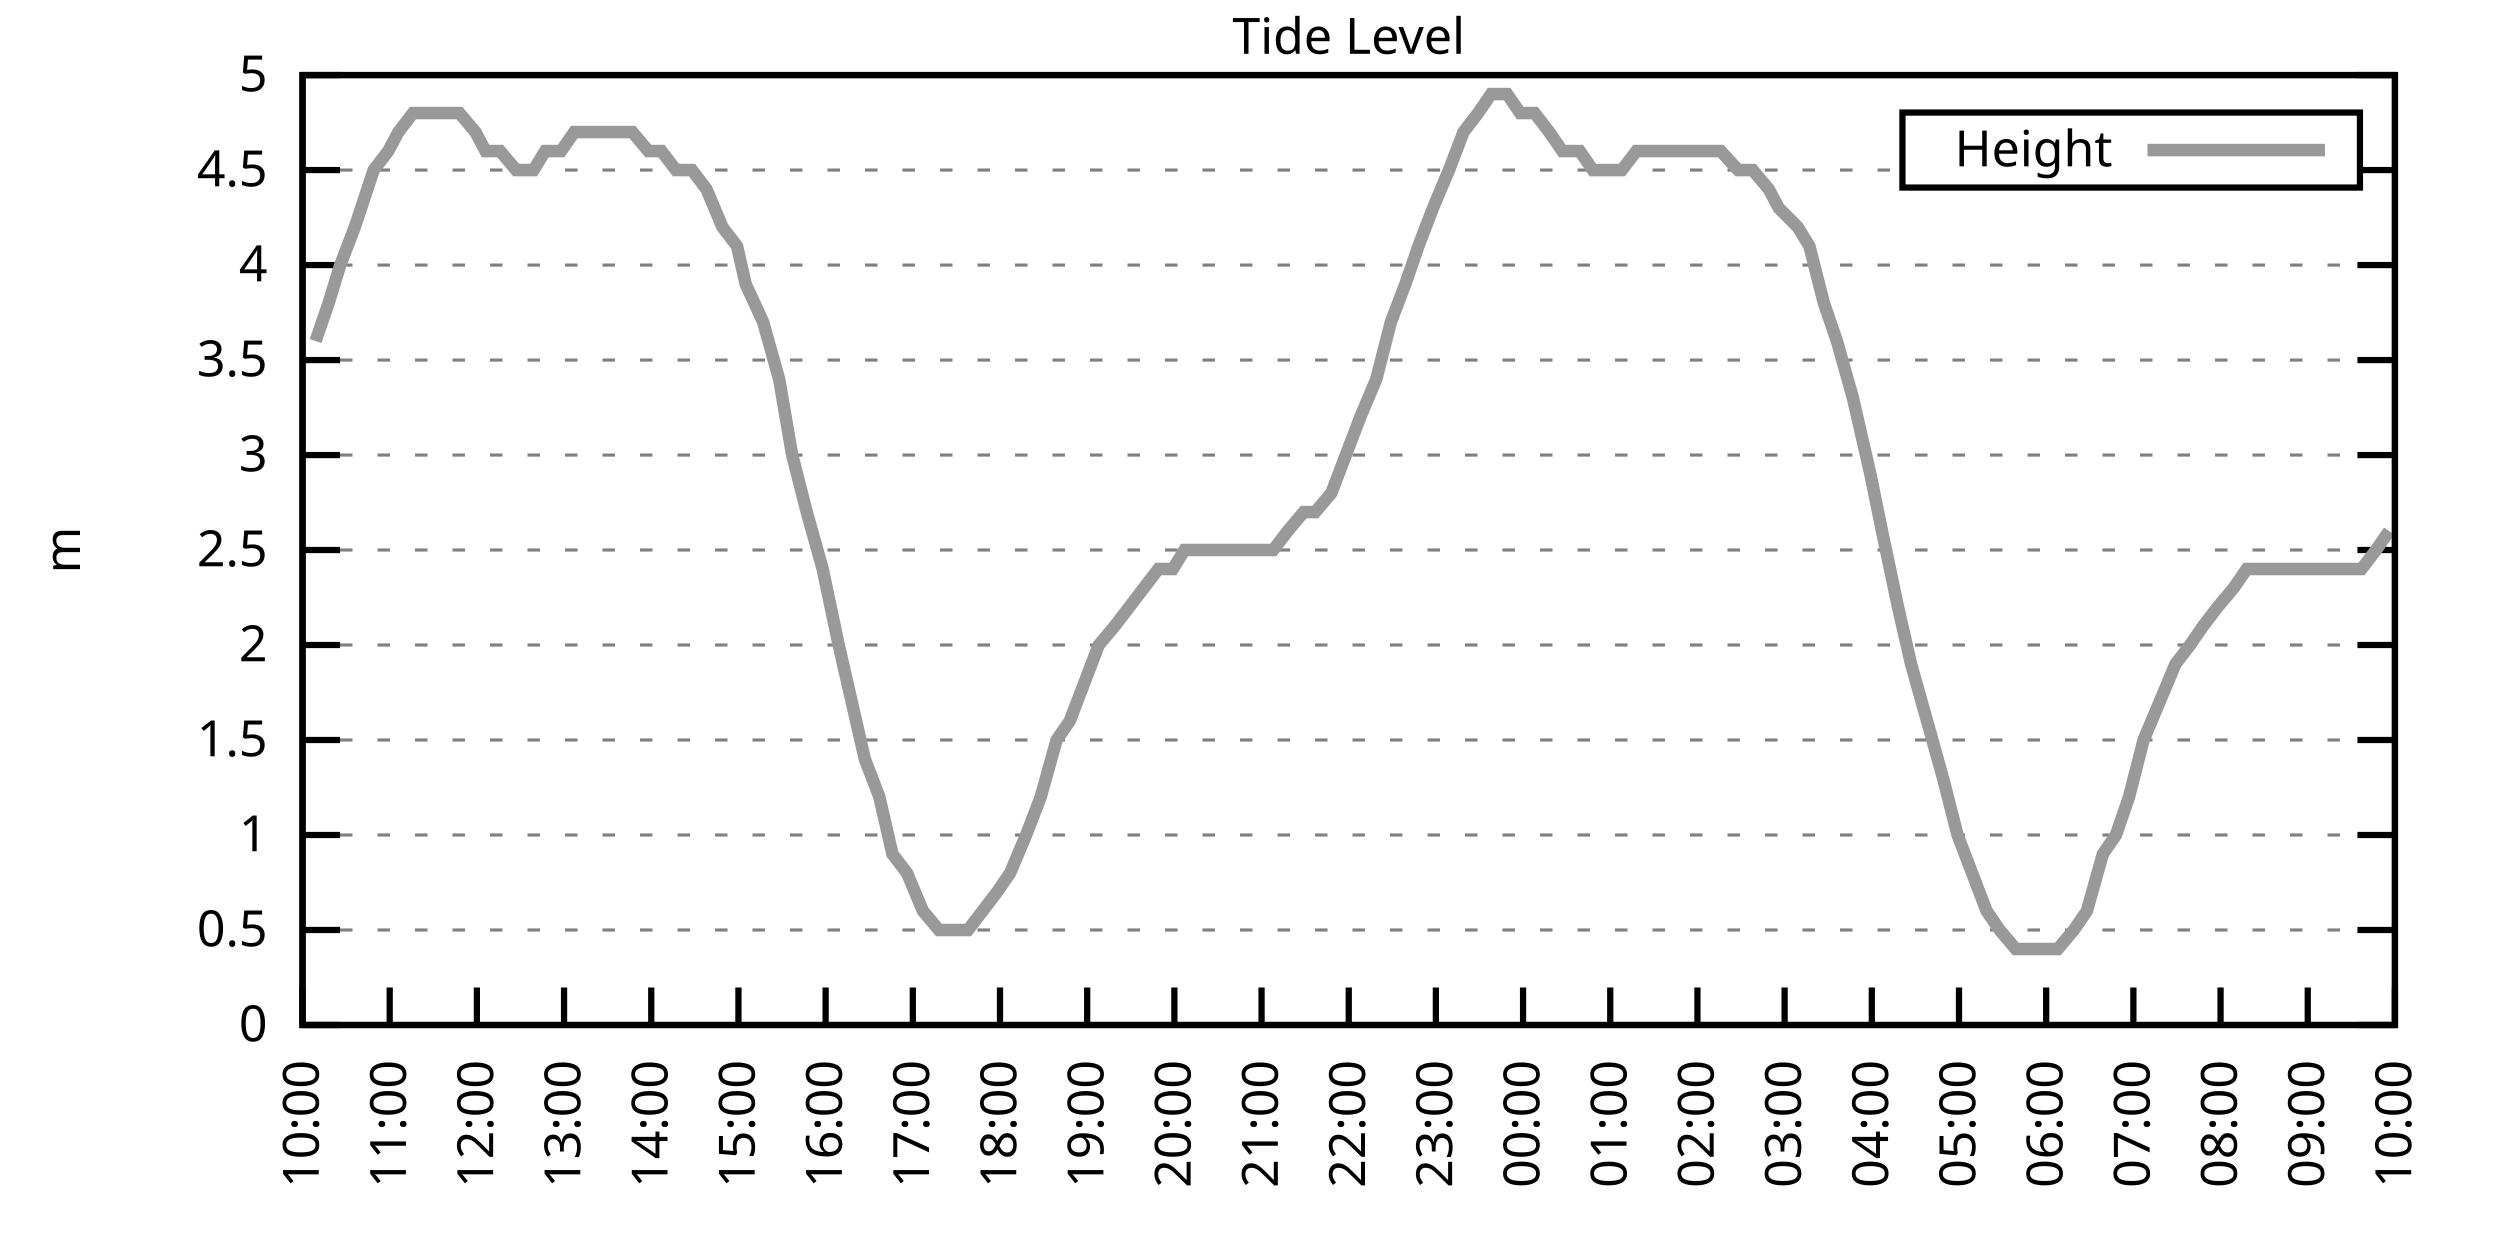
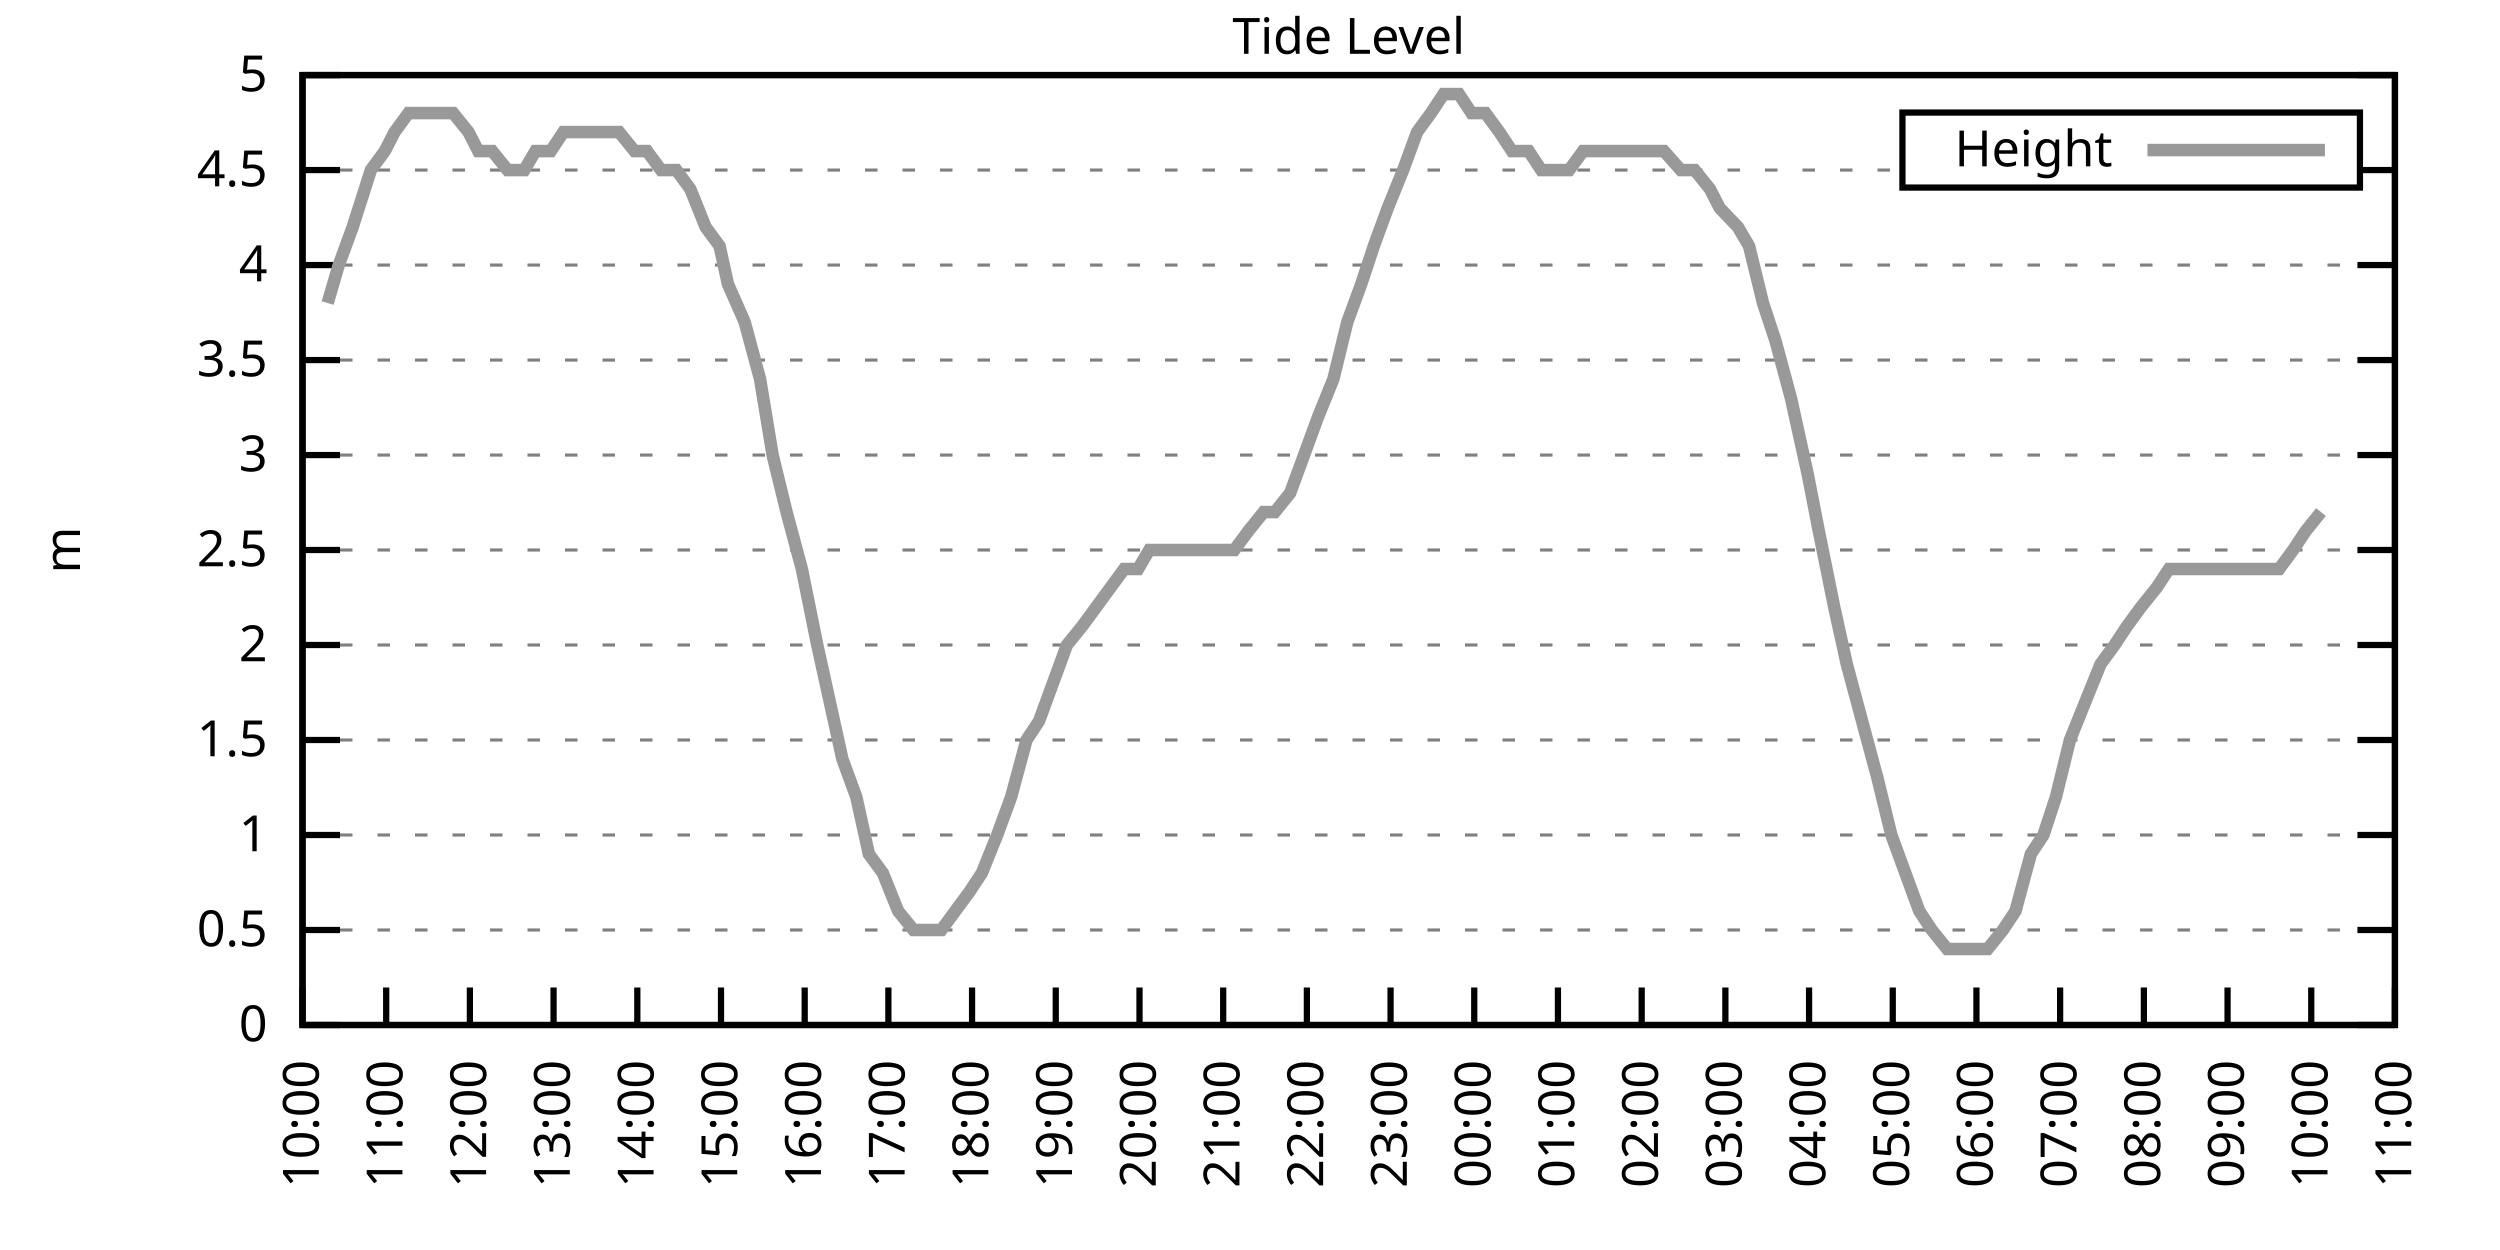
<svg xmlns="http://www.w3.org/2000/svg" xmlns:xlink="http://www.w3.org/1999/xlink" width="400" height="200" viewBox="0 0 400 200">
  <g id="gnuplot_canvas">
    <rect x="0" y="0" width="400" height="200" fill="none" />
    <defs>
      <circle id="gpDot" r="0.5" stroke-width="0.5" stroke="currentColor" />
      <path id="gpPt0" stroke-width="0.333" stroke="currentColor" d="M-1,0 h2 M0,-1 v2" />
      <path id="gpPt1" stroke-width="0.333" stroke="currentColor" d="M-1,-1 L1,1 M1,-1 L-1,1" />
      <path id="gpPt2" stroke-width="0.333" stroke="currentColor" d="M-1,0 L1,0 M0,-1 L0,1 M-1,-1 L1,1 M-1,1 L1,-1" />
      <rect id="gpPt3" stroke-width="0.333" stroke="currentColor" x="-1" y="-1" width="2" height="2" />
      <rect id="gpPt4" stroke-width="0.333" stroke="currentColor" fill="currentColor" x="-1" y="-1" width="2" height="2" />
      <circle id="gpPt5" stroke-width="0.333" stroke="currentColor" cx="0" cy="0" r="1" />
      <use xlink:href="#gpPt5" id="gpPt6" fill="currentColor" stroke="none" />
      <path id="gpPt7" stroke-width="0.333" stroke="currentColor" d="M0,-1.33 L-1.33,0.67 L1.33,0.67 z" />
      <use xlink:href="#gpPt7" id="gpPt8" fill="currentColor" stroke="none" />
      <use xlink:href="#gpPt7" id="gpPt9" stroke="currentColor" transform="rotate(180)" />
      <use xlink:href="#gpPt9" id="gpPt10" fill="currentColor" stroke="none" />
      <use xlink:href="#gpPt3" id="gpPt11" stroke="currentColor" transform="rotate(45)" />
      <use xlink:href="#gpPt11" id="gpPt12" fill="currentColor" stroke="none" />
      <path id="gpPt13" stroke-width="0.333" stroke="currentColor" d="M0,1.330 L1.265,0.411 L0.782,-1.067 L-0.782,-1.076 L-1.265,0.411 z" />
      <use xlink:href="#gpPt13" id="gpPt14" fill="currentColor" stroke="none" />
      <filter id="textbox" filterUnits="objectBoundingBox" x="0" y="0" height="1" width="1">
        <feFlood flood-color="white" flood-opacity="1" result="bgnd" />
        <feComposite in="SourceGraphic" in2="bgnd" operator="atop" />
      </filter>
      <filter id="greybox" filterUnits="objectBoundingBox" x="0" y="0" height="1" width="1">
        <feFlood flood-color="lightgrey" flood-opacity="1" result="grey" />
        <feComposite in="SourceGraphic" in2="grey" operator="atop" />
      </filter>
    </defs>
    <g fill="none" color="white" stroke="currentColor" stroke-width="1.00" stroke-linecap="butt" stroke-linejoin="miter">
</g>
    <g fill="none" color="black" stroke="currentColor" stroke-width="1.00" stroke-linecap="butt" stroke-linejoin="miter">
      <g stroke="none" shape-rendering="crispEdges">
        <polygon fill="rgb(255, 255, 255)" points="48.40,164.00 383.18,164.00 383.18,12.02 48.40,12.02 " />
      </g>
    </g>
    <g fill="none" color="black" stroke="currentColor" stroke-width="1.00" stroke-linecap="butt" stroke-linejoin="miter">
</g>
    <g fill="none" color="black" stroke="black" stroke-width="0.50" stroke-linecap="butt" stroke-linejoin="miter">
</g>
    <g fill="none" color="gray" stroke="currentColor" stroke-width="0.50" stroke-linecap="butt" stroke-linejoin="miter">
      <path stroke="gray" stroke-dasharray="2,4" class="gridline" d="M48.40,164.00 L383.19,164.00  " />
    </g>
    <g fill="none" color="gray" stroke="gray" stroke-width="1.00" stroke-linecap="butt" stroke-linejoin="miter">
</g>
    <g fill="none" color="black" stroke="currentColor" stroke-width="1.00" stroke-linecap="butt" stroke-linejoin="miter">
      <path stroke="black" d="M48.40,164.00 L54.40,164.00 M383.19,164.00 L377.19,164.00  " />
      <g transform="translate(42.80,166.60)" stroke="none" fill="black" font-family="Sans" font-size="8.00" text-anchor="end">
        <text>
          <tspan font-family="Sans"> 0</tspan>
        </text>
      </g>
    </g>
    <g fill="none" color="black" stroke="currentColor" stroke-width="1.00" stroke-linecap="butt" stroke-linejoin="miter">
</g>
    <g fill="none" color="black" stroke="black" stroke-width="0.50" stroke-linecap="butt" stroke-linejoin="miter">
</g>
    <g fill="none" color="gray" stroke="currentColor" stroke-width="0.50" stroke-linecap="butt" stroke-linejoin="miter">
      <path stroke="gray" stroke-dasharray="2,4" class="gridline" d="M48.40,148.80 L383.19,148.80  " />
    </g>
    <g fill="none" color="gray" stroke="gray" stroke-width="1.00" stroke-linecap="butt" stroke-linejoin="miter">
</g>
    <g fill="none" color="black" stroke="currentColor" stroke-width="1.00" stroke-linecap="butt" stroke-linejoin="miter">
      <path stroke="black" d="M48.40,148.80 L54.40,148.80 M383.19,148.80 L377.19,148.80  " />
      <g transform="translate(42.80,151.40)" stroke="none" fill="black" font-family="Sans" font-size="8.00" text-anchor="end">
        <text>
          <tspan font-family="Sans"> 0.5</tspan>
        </text>
      </g>
    </g>
    <g fill="none" color="black" stroke="currentColor" stroke-width="1.00" stroke-linecap="butt" stroke-linejoin="miter">
</g>
    <g fill="none" color="black" stroke="black" stroke-width="0.50" stroke-linecap="butt" stroke-linejoin="miter">
</g>
    <g fill="none" color="gray" stroke="currentColor" stroke-width="0.50" stroke-linecap="butt" stroke-linejoin="miter">
      <path stroke="gray" stroke-dasharray="2,4" class="gridline" d="M48.40,133.60 L383.19,133.60  " />
    </g>
    <g fill="none" color="gray" stroke="gray" stroke-width="1.00" stroke-linecap="butt" stroke-linejoin="miter">
</g>
    <g fill="none" color="black" stroke="currentColor" stroke-width="1.00" stroke-linecap="butt" stroke-linejoin="miter">
      <path stroke="black" d="M48.40,133.60 L54.40,133.60 M383.19,133.60 L377.19,133.60  " />
      <g transform="translate(42.80,136.20)" stroke="none" fill="black" font-family="Sans" font-size="8.00" text-anchor="end">
        <text>
          <tspan font-family="Sans"> 1</tspan>
        </text>
      </g>
    </g>
    <g fill="none" color="black" stroke="currentColor" stroke-width="1.00" stroke-linecap="butt" stroke-linejoin="miter">
</g>
    <g fill="none" color="black" stroke="black" stroke-width="0.50" stroke-linecap="butt" stroke-linejoin="miter">
</g>
    <g fill="none" color="gray" stroke="currentColor" stroke-width="0.50" stroke-linecap="butt" stroke-linejoin="miter">
      <path stroke="gray" stroke-dasharray="2,4" class="gridline" d="M48.40,118.40 L383.19,118.40  " />
    </g>
    <g fill="none" color="gray" stroke="gray" stroke-width="1.00" stroke-linecap="butt" stroke-linejoin="miter">
</g>
    <g fill="none" color="black" stroke="currentColor" stroke-width="1.00" stroke-linecap="butt" stroke-linejoin="miter">
      <path stroke="black" d="M48.40,118.40 L54.40,118.40 M383.19,118.40 L377.19,118.40  " />
      <g transform="translate(42.80,121.00)" stroke="none" fill="black" font-family="Sans" font-size="8.00" text-anchor="end">
        <text>
          <tspan font-family="Sans"> 1.5</tspan>
        </text>
      </g>
    </g>
    <g fill="none" color="black" stroke="currentColor" stroke-width="1.00" stroke-linecap="butt" stroke-linejoin="miter">
</g>
    <g fill="none" color="black" stroke="black" stroke-width="0.50" stroke-linecap="butt" stroke-linejoin="miter">
</g>
    <g fill="none" color="gray" stroke="currentColor" stroke-width="0.50" stroke-linecap="butt" stroke-linejoin="miter">
      <path stroke="gray" stroke-dasharray="2,4" class="gridline" d="M48.40,103.20 L383.19,103.20  " />
    </g>
    <g fill="none" color="gray" stroke="gray" stroke-width="1.00" stroke-linecap="butt" stroke-linejoin="miter">
</g>
    <g fill="none" color="black" stroke="currentColor" stroke-width="1.00" stroke-linecap="butt" stroke-linejoin="miter">
      <path stroke="black" d="M48.40,103.20 L54.40,103.20 M383.19,103.20 L377.19,103.20  " />
      <g transform="translate(42.80,105.80)" stroke="none" fill="black" font-family="Sans" font-size="8.00" text-anchor="end">
        <text>
          <tspan font-family="Sans"> 2</tspan>
        </text>
      </g>
    </g>
    <g fill="none" color="black" stroke="currentColor" stroke-width="1.00" stroke-linecap="butt" stroke-linejoin="miter">
</g>
    <g fill="none" color="black" stroke="black" stroke-width="0.50" stroke-linecap="butt" stroke-linejoin="miter">
</g>
    <g fill="none" color="gray" stroke="currentColor" stroke-width="0.50" stroke-linecap="butt" stroke-linejoin="miter">
      <path stroke="gray" stroke-dasharray="2,4" class="gridline" d="M48.40,88.00 L383.19,88.00  " />
    </g>
    <g fill="none" color="gray" stroke="gray" stroke-width="1.00" stroke-linecap="butt" stroke-linejoin="miter">
</g>
    <g fill="none" color="black" stroke="currentColor" stroke-width="1.00" stroke-linecap="butt" stroke-linejoin="miter">
      <path stroke="black" d="M48.40,88.00 L54.40,88.00 M383.19,88.00 L377.19,88.00  " />
      <g transform="translate(42.80,90.60)" stroke="none" fill="black" font-family="Sans" font-size="8.00" text-anchor="end">
        <text>
          <tspan font-family="Sans"> 2.5</tspan>
        </text>
      </g>
    </g>
    <g fill="none" color="black" stroke="currentColor" stroke-width="1.00" stroke-linecap="butt" stroke-linejoin="miter">
</g>
    <g fill="none" color="black" stroke="black" stroke-width="0.50" stroke-linecap="butt" stroke-linejoin="miter">
</g>
    <g fill="none" color="gray" stroke="currentColor" stroke-width="0.50" stroke-linecap="butt" stroke-linejoin="miter">
      <path stroke="gray" stroke-dasharray="2,4" class="gridline" d="M48.40,72.81 L383.19,72.81  " />
    </g>
    <g fill="none" color="gray" stroke="gray" stroke-width="1.00" stroke-linecap="butt" stroke-linejoin="miter">
</g>
    <g fill="none" color="black" stroke="currentColor" stroke-width="1.00" stroke-linecap="butt" stroke-linejoin="miter">
      <path stroke="black" d="M48.40,72.81 L54.40,72.81 M383.19,72.81 L377.19,72.81  " />
      <g transform="translate(42.80,75.41)" stroke="none" fill="black" font-family="Sans" font-size="8.00" text-anchor="end">
        <text>
          <tspan font-family="Sans"> 3</tspan>
        </text>
      </g>
    </g>
    <g fill="none" color="black" stroke="currentColor" stroke-width="1.00" stroke-linecap="butt" stroke-linejoin="miter">
</g>
    <g fill="none" color="black" stroke="black" stroke-width="0.50" stroke-linecap="butt" stroke-linejoin="miter">
</g>
    <g fill="none" color="gray" stroke="currentColor" stroke-width="0.50" stroke-linecap="butt" stroke-linejoin="miter">
      <path stroke="gray" stroke-dasharray="2,4" class="gridline" d="M48.40,57.61 L383.19,57.61  " />
    </g>
    <g fill="none" color="gray" stroke="gray" stroke-width="1.00" stroke-linecap="butt" stroke-linejoin="miter">
</g>
    <g fill="none" color="black" stroke="currentColor" stroke-width="1.00" stroke-linecap="butt" stroke-linejoin="miter">
      <path stroke="black" d="M48.40,57.61 L54.40,57.61 M383.19,57.61 L377.19,57.61  " />
      <g transform="translate(42.80,60.21)" stroke="none" fill="black" font-family="Sans" font-size="8.00" text-anchor="end">
        <text>
          <tspan font-family="Sans"> 3.5</tspan>
        </text>
      </g>
    </g>
    <g fill="none" color="black" stroke="currentColor" stroke-width="1.00" stroke-linecap="butt" stroke-linejoin="miter">
</g>
    <g fill="none" color="black" stroke="black" stroke-width="0.50" stroke-linecap="butt" stroke-linejoin="miter">
</g>
    <g fill="none" color="gray" stroke="currentColor" stroke-width="0.50" stroke-linecap="butt" stroke-linejoin="miter">
      <path stroke="gray" stroke-dasharray="2,4" class="gridline" d="M48.40,42.41 L383.19,42.41  " />
    </g>
    <g fill="none" color="gray" stroke="gray" stroke-width="1.00" stroke-linecap="butt" stroke-linejoin="miter">
</g>
    <g fill="none" color="black" stroke="currentColor" stroke-width="1.00" stroke-linecap="butt" stroke-linejoin="miter">
      <path stroke="black" d="M48.40,42.41 L54.40,42.41 M383.19,42.41 L377.19,42.41  " />
      <g transform="translate(42.80,45.01)" stroke="none" fill="black" font-family="Sans" font-size="8.00" text-anchor="end">
        <text>
          <tspan font-family="Sans"> 4</tspan>
        </text>
      </g>
    </g>
    <g fill="none" color="black" stroke="currentColor" stroke-width="1.00" stroke-linecap="butt" stroke-linejoin="miter">
</g>
    <g fill="none" color="black" stroke="black" stroke-width="0.50" stroke-linecap="butt" stroke-linejoin="miter">
</g>
    <g fill="none" color="gray" stroke="currentColor" stroke-width="0.50" stroke-linecap="butt" stroke-linejoin="miter">
      <path stroke="gray" stroke-dasharray="2,4" class="gridline" d="M48.40,27.21 L304.39,27.21 M377.59,27.21 L383.19,27.21  " />
    </g>
    <g fill="none" color="gray" stroke="gray" stroke-width="1.00" stroke-linecap="butt" stroke-linejoin="miter">
</g>
    <g fill="none" color="black" stroke="currentColor" stroke-width="1.00" stroke-linecap="butt" stroke-linejoin="miter">
      <path stroke="black" d="M48.40,27.21 L54.40,27.21 M383.19,27.21 L377.19,27.21  " />
      <g transform="translate(42.80,29.81)" stroke="none" fill="black" font-family="Sans" font-size="8.00" text-anchor="end">
        <text>
          <tspan font-family="Sans"> 4.5</tspan>
        </text>
      </g>
    </g>
    <g fill="none" color="black" stroke="currentColor" stroke-width="1.00" stroke-linecap="butt" stroke-linejoin="miter">
</g>
    <g fill="none" color="black" stroke="black" stroke-width="0.50" stroke-linecap="butt" stroke-linejoin="miter">
</g>
    <g fill="none" color="gray" stroke="currentColor" stroke-width="0.50" stroke-linecap="butt" stroke-linejoin="miter">
      <path stroke="gray" stroke-dasharray="2,4" class="gridline" d="M48.40,12.01 L383.19,12.01  " />
    </g>
    <g fill="none" color="gray" stroke="gray" stroke-width="1.00" stroke-linecap="butt" stroke-linejoin="miter">
</g>
    <g fill="none" color="black" stroke="currentColor" stroke-width="1.00" stroke-linecap="butt" stroke-linejoin="miter">
      <path stroke="black" d="M48.40,12.01 L54.40,12.01 M383.19,12.01 L377.19,12.01  " />
      <g transform="translate(42.80,14.61)" stroke="none" fill="black" font-family="Sans" font-size="8.00" text-anchor="end">
        <text>
          <tspan font-family="Sans"> 5</tspan>
        </text>
      </g>
    </g>
    <g fill="none" color="black" stroke="currentColor" stroke-width="1.00" stroke-linecap="butt" stroke-linejoin="miter">
      <path stroke="black" d="M48.40,164.00 L48.40,158.00  " />
      <g transform="translate(51.00,169.60) rotate(270.00)" stroke="none" fill="black" font-family="Sans" font-size="8.00" text-anchor="end">
        <text>
          <tspan font-family="Sans">10:00</tspan>
        </text>
      </g>
    </g>
    <g fill="none" color="black" stroke="currentColor" stroke-width="1.00" stroke-linecap="butt" stroke-linejoin="miter">
-       <path stroke="black" d="M62.35,164.00 L62.35,158.00  " />
-       <g transform="translate(64.95,169.60) rotate(270.00)" stroke="none" fill="black" font-family="Sans" font-size="8.00" text-anchor="end">
+       <path stroke="black" d="M61.79,164.00 L61.79,158.00  " />
+       <g transform="translate(64.39,169.60) rotate(270.00)" stroke="none" fill="black" font-family="Sans" font-size="8.00" text-anchor="end">
        <text>
          <tspan font-family="Sans">11:00</tspan>
        </text>
      </g>
    </g>
    <g fill="none" color="black" stroke="currentColor" stroke-width="1.00" stroke-linecap="butt" stroke-linejoin="miter">
-       <path stroke="black" d="M76.30,164.00 L76.30,158.00  " />
-       <g transform="translate(78.90,169.60) rotate(270.00)" stroke="none" fill="black" font-family="Sans" font-size="8.00" text-anchor="end">
+       <path stroke="black" d="M75.18,164.00 L75.18,158.00  " />
+       <g transform="translate(77.78,169.60) rotate(270.00)" stroke="none" fill="black" font-family="Sans" font-size="8.00" text-anchor="end">
        <text>
          <tspan font-family="Sans">12:00</tspan>
        </text>
      </g>
    </g>
    <g fill="none" color="black" stroke="currentColor" stroke-width="1.00" stroke-linecap="butt" stroke-linejoin="miter">
-       <path stroke="black" d="M90.25,164.00 L90.25,158.00  " />
-       <g transform="translate(92.85,169.60) rotate(270.00)" stroke="none" fill="black" font-family="Sans" font-size="8.00" text-anchor="end">
+       <path stroke="black" d="M88.57,164.00 L88.57,158.00  " />
+       <g transform="translate(91.17,169.60) rotate(270.00)" stroke="none" fill="black" font-family="Sans" font-size="8.00" text-anchor="end">
        <text>
          <tspan font-family="Sans">13:00</tspan>
        </text>
      </g>
    </g>
    <g fill="none" color="black" stroke="currentColor" stroke-width="1.00" stroke-linecap="butt" stroke-linejoin="miter">
-       <path stroke="black" d="M104.20,164.00 L104.20,158.00  " />
-       <g transform="translate(106.80,169.60) rotate(270.00)" stroke="none" fill="black" font-family="Sans" font-size="8.00" text-anchor="end">
+       <path stroke="black" d="M101.97,164.00 L101.97,158.00  " />
+       <g transform="translate(104.57,169.60) rotate(270.00)" stroke="none" fill="black" font-family="Sans" font-size="8.00" text-anchor="end">
        <text>
          <tspan font-family="Sans">14:00</tspan>
        </text>
      </g>
    </g>
    <g fill="none" color="black" stroke="currentColor" stroke-width="1.00" stroke-linecap="butt" stroke-linejoin="miter">
-       <path stroke="black" d="M118.15,164.00 L118.15,158.00  " />
-       <g transform="translate(120.75,169.60) rotate(270.00)" stroke="none" fill="black" font-family="Sans" font-size="8.00" text-anchor="end">
+       <path stroke="black" d="M115.36,164.00 L115.36,158.00  " />
+       <g transform="translate(117.96,169.60) rotate(270.00)" stroke="none" fill="black" font-family="Sans" font-size="8.00" text-anchor="end">
        <text>
          <tspan font-family="Sans">15:00</tspan>
        </text>
      </g>
    </g>
    <g fill="none" color="black" stroke="currentColor" stroke-width="1.00" stroke-linecap="butt" stroke-linejoin="miter">
-       <path stroke="black" d="M132.10,164.00 L132.10,158.00  " />
-       <g transform="translate(134.70,169.60) rotate(270.00)" stroke="none" fill="black" font-family="Sans" font-size="8.00" text-anchor="end">
+       <path stroke="black" d="M128.75,164.00 L128.75,158.00  " />
+       <g transform="translate(131.35,169.60) rotate(270.00)" stroke="none" fill="black" font-family="Sans" font-size="8.00" text-anchor="end">
        <text>
          <tspan font-family="Sans">16:00</tspan>
        </text>
      </g>
    </g>
    <g fill="none" color="black" stroke="currentColor" stroke-width="1.00" stroke-linecap="butt" stroke-linejoin="miter">
-       <path stroke="black" d="M146.05,164.00 L146.05,158.00  " />
-       <g transform="translate(148.65,169.60) rotate(270.00)" stroke="none" fill="black" font-family="Sans" font-size="8.00" text-anchor="end">
+       <path stroke="black" d="M142.14,164.00 L142.14,158.00  " />
+       <g transform="translate(144.74,169.60) rotate(270.00)" stroke="none" fill="black" font-family="Sans" font-size="8.00" text-anchor="end">
        <text>
          <tspan font-family="Sans">17:00</tspan>
        </text>
      </g>
    </g>
    <g fill="none" color="black" stroke="currentColor" stroke-width="1.00" stroke-linecap="butt" stroke-linejoin="miter">
-       <path stroke="black" d="M160.00,164.00 L160.00,158.00  " />
-       <g transform="translate(162.60,169.60) rotate(270.00)" stroke="none" fill="black" font-family="Sans" font-size="8.00" text-anchor="end">
+       <path stroke="black" d="M155.53,164.00 L155.53,158.00  " />
+       <g transform="translate(158.13,169.60) rotate(270.00)" stroke="none" fill="black" font-family="Sans" font-size="8.00" text-anchor="end">
        <text>
          <tspan font-family="Sans">18:00</tspan>
        </text>
      </g>
    </g>
    <g fill="none" color="black" stroke="currentColor" stroke-width="1.00" stroke-linecap="butt" stroke-linejoin="miter">
-       <path stroke="black" d="M173.95,164.00 L173.95,158.00  " />
-       <g transform="translate(176.55,169.60) rotate(270.00)" stroke="none" fill="black" font-family="Sans" font-size="8.00" text-anchor="end">
+       <path stroke="black" d="M168.92,164.00 L168.92,158.00  " />
+       <g transform="translate(171.52,169.60) rotate(270.00)" stroke="none" fill="black" font-family="Sans" font-size="8.00" text-anchor="end">
        <text>
          <tspan font-family="Sans">19:00</tspan>
        </text>
      </g>
    </g>
    <g fill="none" color="black" stroke="currentColor" stroke-width="1.00" stroke-linecap="butt" stroke-linejoin="miter">
-       <path stroke="black" d="M187.90,164.00 L187.90,158.00  " />
-       <g transform="translate(190.50,169.60) rotate(270.00)" stroke="none" fill="black" font-family="Sans" font-size="8.00" text-anchor="end">
+       <path stroke="black" d="M182.32,164.00 L182.32,158.00  " />
+       <g transform="translate(184.92,169.60) rotate(270.00)" stroke="none" fill="black" font-family="Sans" font-size="8.00" text-anchor="end">
        <text>
          <tspan font-family="Sans">20:00</tspan>
        </text>
      </g>
    </g>
    <g fill="none" color="black" stroke="currentColor" stroke-width="1.00" stroke-linecap="butt" stroke-linejoin="miter">
-       <path stroke="black" d="M201.85,164.00 L201.85,158.00  " />
-       <g transform="translate(204.45,169.60) rotate(270.00)" stroke="none" fill="black" font-family="Sans" font-size="8.00" text-anchor="end">
+       <path stroke="black" d="M195.71,164.00 L195.71,158.00  " />
+       <g transform="translate(198.31,169.60) rotate(270.00)" stroke="none" fill="black" font-family="Sans" font-size="8.00" text-anchor="end">
        <text>
          <tspan font-family="Sans">21:00</tspan>
        </text>
      </g>
    </g>
    <g fill="none" color="black" stroke="currentColor" stroke-width="1.00" stroke-linecap="butt" stroke-linejoin="miter">
-       <path stroke="black" d="M215.80,164.00 L215.80,158.00  " />
-       <g transform="translate(218.40,169.60) rotate(270.00)" stroke="none" fill="black" font-family="Sans" font-size="8.00" text-anchor="end">
+       <path stroke="black" d="M209.10,164.00 L209.10,158.00  " />
+       <g transform="translate(211.70,169.60) rotate(270.00)" stroke="none" fill="black" font-family="Sans" font-size="8.00" text-anchor="end">
        <text>
          <tspan font-family="Sans">22:00</tspan>
        </text>
      </g>
    </g>
    <g fill="none" color="black" stroke="currentColor" stroke-width="1.00" stroke-linecap="butt" stroke-linejoin="miter">
-       <path stroke="black" d="M229.74,164.00 L229.74,158.00  " />
-       <g transform="translate(232.34,169.60) rotate(270.00)" stroke="none" fill="black" font-family="Sans" font-size="8.00" text-anchor="end">
+       <path stroke="black" d="M222.49,164.00 L222.49,158.00  " />
+       <g transform="translate(225.09,169.60) rotate(270.00)" stroke="none" fill="black" font-family="Sans" font-size="8.00" text-anchor="end">
        <text>
          <tspan font-family="Sans">23:00</tspan>
        </text>
      </g>
    </g>
    <g fill="none" color="black" stroke="currentColor" stroke-width="1.00" stroke-linecap="butt" stroke-linejoin="miter">
-       <path stroke="black" d="M243.69,164.00 L243.69,158.00  " />
-       <g transform="translate(246.29,169.60) rotate(270.00)" stroke="none" fill="black" font-family="Sans" font-size="8.00" text-anchor="end">
+       <path stroke="black" d="M235.88,164.00 L235.88,158.00  " />
+       <g transform="translate(238.48,169.60) rotate(270.00)" stroke="none" fill="black" font-family="Sans" font-size="8.00" text-anchor="end">
        <text>
          <tspan font-family="Sans">00:00</tspan>
        </text>
      </g>
    </g>
    <g fill="none" color="black" stroke="currentColor" stroke-width="1.00" stroke-linecap="butt" stroke-linejoin="miter">
-       <path stroke="black" d="M257.64,164.00 L257.64,158.00  " />
-       <g transform="translate(260.24,169.60) rotate(270.00)" stroke="none" fill="black" font-family="Sans" font-size="8.00" text-anchor="end">
+       <path stroke="black" d="M249.27,164.00 L249.27,158.00  " />
+       <g transform="translate(251.87,169.60) rotate(270.00)" stroke="none" fill="black" font-family="Sans" font-size="8.00" text-anchor="end">
        <text>
          <tspan font-family="Sans">01:00</tspan>
        </text>
      </g>
    </g>
    <g fill="none" color="black" stroke="currentColor" stroke-width="1.00" stroke-linecap="butt" stroke-linejoin="miter">
-       <path stroke="black" d="M271.59,164.00 L271.59,158.00  " />
-       <g transform="translate(274.19,169.60) rotate(270.00)" stroke="none" fill="black" font-family="Sans" font-size="8.00" text-anchor="end">
+       <path stroke="black" d="M262.67,164.00 L262.67,158.00  " />
+       <g transform="translate(265.27,169.60) rotate(270.00)" stroke="none" fill="black" font-family="Sans" font-size="8.00" text-anchor="end">
        <text>
          <tspan font-family="Sans">02:00</tspan>
        </text>
      </g>
    </g>
    <g fill="none" color="black" stroke="currentColor" stroke-width="1.00" stroke-linecap="butt" stroke-linejoin="miter">
-       <path stroke="black" d="M285.54,164.00 L285.54,158.00  " />
-       <g transform="translate(288.14,169.60) rotate(270.00)" stroke="none" fill="black" font-family="Sans" font-size="8.00" text-anchor="end">
+       <path stroke="black" d="M276.06,164.00 L276.06,158.00  " />
+       <g transform="translate(278.66,169.60) rotate(270.00)" stroke="none" fill="black" font-family="Sans" font-size="8.00" text-anchor="end">
        <text>
          <tspan font-family="Sans">03:00</tspan>
        </text>
      </g>
    </g>
    <g fill="none" color="black" stroke="currentColor" stroke-width="1.00" stroke-linecap="butt" stroke-linejoin="miter">
-       <path stroke="black" d="M299.49,164.00 L299.49,158.00  " />
-       <g transform="translate(302.09,169.60) rotate(270.00)" stroke="none" fill="black" font-family="Sans" font-size="8.00" text-anchor="end">
+       <path stroke="black" d="M289.45,164.00 L289.45,158.00  " />
+       <g transform="translate(292.05,169.60) rotate(270.00)" stroke="none" fill="black" font-family="Sans" font-size="8.00" text-anchor="end">
        <text>
          <tspan font-family="Sans">04:00</tspan>
        </text>
      </g>
    </g>
    <g fill="none" color="black" stroke="currentColor" stroke-width="1.00" stroke-linecap="butt" stroke-linejoin="miter">
-       <path stroke="black" d="M313.44,164.00 L313.44,158.00  " />
-       <g transform="translate(316.04,169.60) rotate(270.00)" stroke="none" fill="black" font-family="Sans" font-size="8.00" text-anchor="end">
+       <path stroke="black" d="M302.84,164.00 L302.84,158.00  " />
+       <g transform="translate(305.44,169.60) rotate(270.00)" stroke="none" fill="black" font-family="Sans" font-size="8.00" text-anchor="end">
        <text>
          <tspan font-family="Sans">05:00</tspan>
        </text>
      </g>
    </g>
    <g fill="none" color="black" stroke="currentColor" stroke-width="1.00" stroke-linecap="butt" stroke-linejoin="miter">
-       <path stroke="black" d="M327.39,164.00 L327.39,158.00  " />
-       <g transform="translate(329.99,169.60) rotate(270.00)" stroke="none" fill="black" font-family="Sans" font-size="8.00" text-anchor="end">
+       <path stroke="black" d="M316.23,164.00 L316.23,158.00  " />
+       <g transform="translate(318.83,169.60) rotate(270.00)" stroke="none" fill="black" font-family="Sans" font-size="8.00" text-anchor="end">
        <text>
          <tspan font-family="Sans">06:00</tspan>
        </text>
      </g>
    </g>
    <g fill="none" color="black" stroke="currentColor" stroke-width="1.00" stroke-linecap="butt" stroke-linejoin="miter">
-       <path stroke="black" d="M341.34,164.00 L341.34,158.00  " />
-       <g transform="translate(343.94,169.60) rotate(270.00)" stroke="none" fill="black" font-family="Sans" font-size="8.00" text-anchor="end">
+       <path stroke="black" d="M329.62,164.00 L329.62,158.00  " />
+       <g transform="translate(332.22,169.60) rotate(270.00)" stroke="none" fill="black" font-family="Sans" font-size="8.00" text-anchor="end">
        <text>
          <tspan font-family="Sans">07:00</tspan>
        </text>
      </g>
    </g>
    <g fill="none" color="black" stroke="currentColor" stroke-width="1.00" stroke-linecap="butt" stroke-linejoin="miter">
-       <path stroke="black" d="M355.29,164.00 L355.29,158.00  " />
-       <g transform="translate(357.89,169.60) rotate(270.00)" stroke="none" fill="black" font-family="Sans" font-size="8.00" text-anchor="end">
+       <path stroke="black" d="M343.02,164.00 L343.02,158.00  " />
+       <g transform="translate(345.62,169.60) rotate(270.00)" stroke="none" fill="black" font-family="Sans" font-size="8.00" text-anchor="end">
        <text>
          <tspan font-family="Sans">08:00</tspan>
        </text>
      </g>
    </g>
    <g fill="none" color="black" stroke="currentColor" stroke-width="1.00" stroke-linecap="butt" stroke-linejoin="miter">
-       <path stroke="black" d="M369.24,164.00 L369.24,158.00  " />
-       <g transform="translate(371.84,169.60) rotate(270.00)" stroke="none" fill="black" font-family="Sans" font-size="8.00" text-anchor="end">
+       <path stroke="black" d="M356.41,164.00 L356.41,158.00  " />
+       <g transform="translate(359.01,169.60) rotate(270.00)" stroke="none" fill="black" font-family="Sans" font-size="8.00" text-anchor="end">
        <text>
          <tspan font-family="Sans">09:00</tspan>
+         </text>
+       </g>
+     </g>
+     <g fill="none" color="black" stroke="currentColor" stroke-width="1.00" stroke-linecap="butt" stroke-linejoin="miter">
+       <path stroke="black" d="M369.80,164.00 L369.80,158.00  " />
+       <g transform="translate(372.40,169.60) rotate(270.00)" stroke="none" fill="black" font-family="Sans" font-size="8.00" text-anchor="end">
+         <text>
+           <tspan font-family="Sans">10:00</tspan>
        </text>
      </g>
    </g>
    <g fill="none" color="black" stroke="currentColor" stroke-width="1.00" stroke-linecap="butt" stroke-linejoin="miter">
      <path stroke="black" d="M383.19,164.00 L383.19,158.00  " />
      <g transform="translate(385.79,169.60) rotate(270.00)" stroke="none" fill="black" font-family="Sans" font-size="8.00" text-anchor="end">
        <text>
-           <tspan font-family="Sans">10:00</tspan>
+           <tspan font-family="Sans">11:00</tspan>
        </text>
      </g>
    </g>
    <g fill="none" color="black" stroke="currentColor" stroke-width="1.00" stroke-linecap="butt" stroke-linejoin="miter">
</g>
    <g fill="none" color="black" stroke="currentColor" stroke-width="1.00" stroke-linecap="butt" stroke-linejoin="miter">
      <path stroke="black" d="M48.40,12.01 L48.40,164.00 L383.19,164.00 L383.19,12.01 L48.40,12.01 Z  " />
    </g>
    <g fill="none" color="black" stroke="currentColor" stroke-width="1.00" stroke-linecap="butt" stroke-linejoin="miter">
</g>
    <g fill="none" color="black" stroke="currentColor" stroke-width="1.00" stroke-linecap="butt" stroke-linejoin="miter">
      <path stroke="black" d="M304.39,30.01 L304.39,18.01 L377.59,18.01 L377.59,30.01 L304.39,30.01 Z  " />
    </g>
    <g id="Tide_level_plot_1">
      <g fill="none" color="white" stroke="black" stroke-width="2.00" stroke-linecap="butt" stroke-linejoin="miter">
</g>
      <g fill="none" color="black" stroke="currentColor" stroke-width="2.00" stroke-linecap="butt" stroke-linejoin="miter">
        <g transform="translate(337.99,26.61)" stroke="none" fill="black" font-family="Sans" font-size="8.00" text-anchor="end">
          <text>
            <tspan font-family="Sans">Height</tspan>
          </text>
        </g>
      </g>
      <g fill="none" color="black" stroke="currentColor" stroke-width="2.00" stroke-linecap="butt" stroke-linejoin="miter">
-         <path stroke="rgb(153, 153, 153)" d="M343.59,24.01 L371.99,24.01 M50.49,54.57 L52.58,48.49 L54.44,42.41 L56.77,36.33 L59.79,27.21 L62.12,24.17   L63.74,21.13 L66.07,18.09 L68.39,18.09 L70.95,18.09 L73.51,18.09 L76.07,21.13 L77.69,24.17 L80.02,24.17   L82.58,27.21 L85.37,27.21 L87.23,24.17 L89.78,24.17 L91.88,21.13 L94.67,21.13 L96.53,21.13 L99.08,21.13   L101.18,21.13 L103.73,24.17 L105.83,24.17 L108.15,27.21 L110.71,27.21 L113.03,30.25 L115.59,36.33 L117.92,39.37   L119.31,45.45 L122.10,51.53 L124.66,60.65 L126.75,72.81 L129.08,81.93 L131.63,91.04 L134.19,103.20 L136.28,112.32   L138.37,121.44 L140.70,127.52 L142.79,136.64 L145.12,139.68 L147.67,145.76 L150.23,148.80 L152.79,148.80 L154.88,148.80   L157.21,145.76 L159.53,142.72 L161.62,139.68 L164.18,133.60 L166.51,127.52 L169.06,118.40 L171.16,115.36 L173.48,109.28   L175.81,103.20 L178.36,100.16 L180.69,97.12 L183.01,94.08 L185.34,91.04 L187.66,91.04 L189.52,88.00 L192.08,88.00   L194.64,88.00 L196.96,88.00 L198.59,88.00 L200.92,88.00 L203.71,88.00 L206.03,84.97 L208.59,81.93 L210.45,81.93   L213.01,78.89 L215.33,72.81 L217.65,66.73 L220.21,60.65 L222.54,51.53 L224.86,45.45 L226.95,39.37 L229.28,33.29   L231.84,27.21 L234.16,21.13 L236.49,18.09 L238.58,15.05 L241.14,15.05 L243.23,18.09 L245.55,18.09 L247.88,21.13   L249.97,24.17 L252.76,24.17 L254.85,27.21 L256.71,27.21 L259.50,27.21 L261.83,24.17 L263.69,24.17 L266.25,24.17   L268.80,24.17 L270.90,24.17 L273.22,24.17 L275.31,24.17 L278.10,27.21 L280.43,27.21 L282.99,30.25 L284.61,33.29   L287.64,36.33 L289.50,39.37 L291.82,48.49 L293.91,54.57 L296.47,63.69 L299.26,75.85 L301.12,84.97 L303.68,97.12   L305.77,106.24 L308.33,115.36 L310.88,124.48 L313.21,133.60 L315.53,139.68 L317.86,145.76 L319.95,148.80 L322.51,151.84   L324.83,151.84 L326.93,151.84 L329.25,151.84 L331.81,148.80 L333.90,145.76 L336.46,136.64 L338.55,133.60 L340.64,127.52   L342.97,118.40 L345.53,112.32 L348.08,106.24 L350.41,103.20 L352.50,100.16 L354.83,97.12 L357.38,94.08 L359.48,91.04   L361.57,91.04 L364.36,91.04 L366.45,91.04 L368.31,91.04 L370.87,91.04 L373.43,91.04 L375.75,91.04 L377.84,91.04   L380.17,88.00 L382.26,84.97  " />
+         <path stroke="rgb(153, 153, 153)" d="M343.59,24.01 L371.99,24.01 M52.42,48.49 L54.20,42.41 L56.43,36.33 L59.34,27.21 L61.57,24.17 L63.13,21.13   L65.36,18.09 L67.59,18.09 L70.05,18.09 L72.50,18.09 L74.96,21.13 L76.52,24.17 L78.75,24.17 L81.21,27.21   L83.89,27.21 L85.67,24.17 L88.13,24.17 L90.14,21.13 L92.82,21.13 L94.60,21.13 L97.06,21.13 L99.06,21.13   L101.52,24.17 L103.53,24.17 L105.76,27.21 L108.22,27.21 L110.45,30.25 L112.90,36.33 L115.13,39.37 L116.47,45.45   L119.15,51.53 L121.61,60.65 L123.62,72.81 L125.85,81.93 L128.30,91.04 L130.76,103.20 L132.77,112.32 L134.78,121.44   L137.01,127.52 L139.02,136.64 L141.25,139.68 L143.70,145.76 L146.16,148.80 L148.61,148.80 L150.62,148.80 L152.85,145.76   L155.09,142.72 L157.10,139.68 L159.55,133.60 L161.78,127.52 L164.24,118.40 L166.25,115.36 L168.48,109.28 L170.71,103.20   L173.17,100.16 L175.40,97.12 L177.63,94.08 L179.86,91.04 L182.09,91.04 L183.88,88.00 L186.33,88.00 L188.79,88.00   L191.02,88.00 L192.58,88.00 L194.81,88.00 L197.49,88.00 L199.73,84.97 L202.18,81.93 L203.97,81.93 L206.42,78.89   L208.65,72.81 L210.88,66.73 L213.34,60.65 L215.57,51.53 L217.80,45.45 L219.81,39.37 L222.04,33.29 L224.50,27.21   L226.73,21.13 L228.96,18.09 L230.97,15.05 L233.43,15.05 L235.44,18.09 L237.67,18.09 L239.90,21.13 L241.91,24.17   L244.59,24.17 L246.60,27.21 L248.38,27.21 L251.06,27.21 L253.29,24.17 L255.08,24.17 L257.53,24.17 L259.99,24.17   L262.00,24.17 L264.23,24.17 L266.24,24.17 L268.92,27.21 L271.15,27.21 L273.60,30.25 L275.16,33.29 L278.07,36.33   L279.85,39.37 L282.08,48.49 L284.09,54.57 L286.55,63.69 L289.23,75.85 L291.01,84.97 L293.47,97.12 L295.48,106.24   L297.93,115.36 L300.39,124.48 L302.62,133.60 L304.85,139.68 L307.08,145.76 L309.09,148.80 L311.54,151.84 L313.78,151.84   L315.79,151.84 L318.02,151.84 L320.47,148.80 L322.48,145.76 L324.94,136.64 L326.95,133.60 L328.95,127.52 L331.19,118.40   L333.64,112.32 L336.10,106.24 L338.33,103.20 L340.34,100.16 L342.57,97.12 L345.02,94.08 L347.03,91.04 L349.04,91.04   L351.72,91.04 L353.73,91.04 L355.51,91.04 L357.97,91.04 L360.42,91.04 L362.66,91.04 L364.66,91.04 L366.90,88.00   L368.91,84.97 L371.36,81.93  " />
      </g>
    </g>
    <g fill="none" color="black" stroke="currentColor" stroke-width="2.00" stroke-linecap="butt" stroke-linejoin="miter">
</g>
    <g fill="none" color="black" stroke="black" stroke-width="1.00" stroke-linecap="butt" stroke-linejoin="miter">
</g>
    <g fill="none" color="black" stroke="currentColor" stroke-width="1.00" stroke-linecap="butt" stroke-linejoin="miter">
      <path stroke="black" d="M48.40,12.01 L48.40,164.00 L383.19,164.00 L383.19,12.01 L48.40,12.01 Z  " />
      <g transform="translate(12.80,88.01) rotate(270.00)" stroke="none" fill="black" font-family="Sans" font-size="8.00" text-anchor="middle">
        <text>
          <tspan font-family="Sans">m</tspan>
        </text>
      </g>
    </g>
    <g fill="none" color="black" stroke="currentColor" stroke-width="1.00" stroke-linecap="butt" stroke-linejoin="miter">
</g>
    <g fill="none" color="black" stroke="currentColor" stroke-width="1.00" stroke-linecap="butt" stroke-linejoin="miter">
      <g transform="translate(215.79,8.61)" stroke="none" fill="black" font-family="Sans" font-size="8.00" text-anchor="middle">
        <text>
          <tspan font-family="Sans">Tide Level</tspan>
        </text>
      </g>
    </g>
    <g fill="none" color="black" stroke="currentColor" stroke-width="1.00" stroke-linecap="butt" stroke-linejoin="miter">
</g>
  </g>
</svg>
